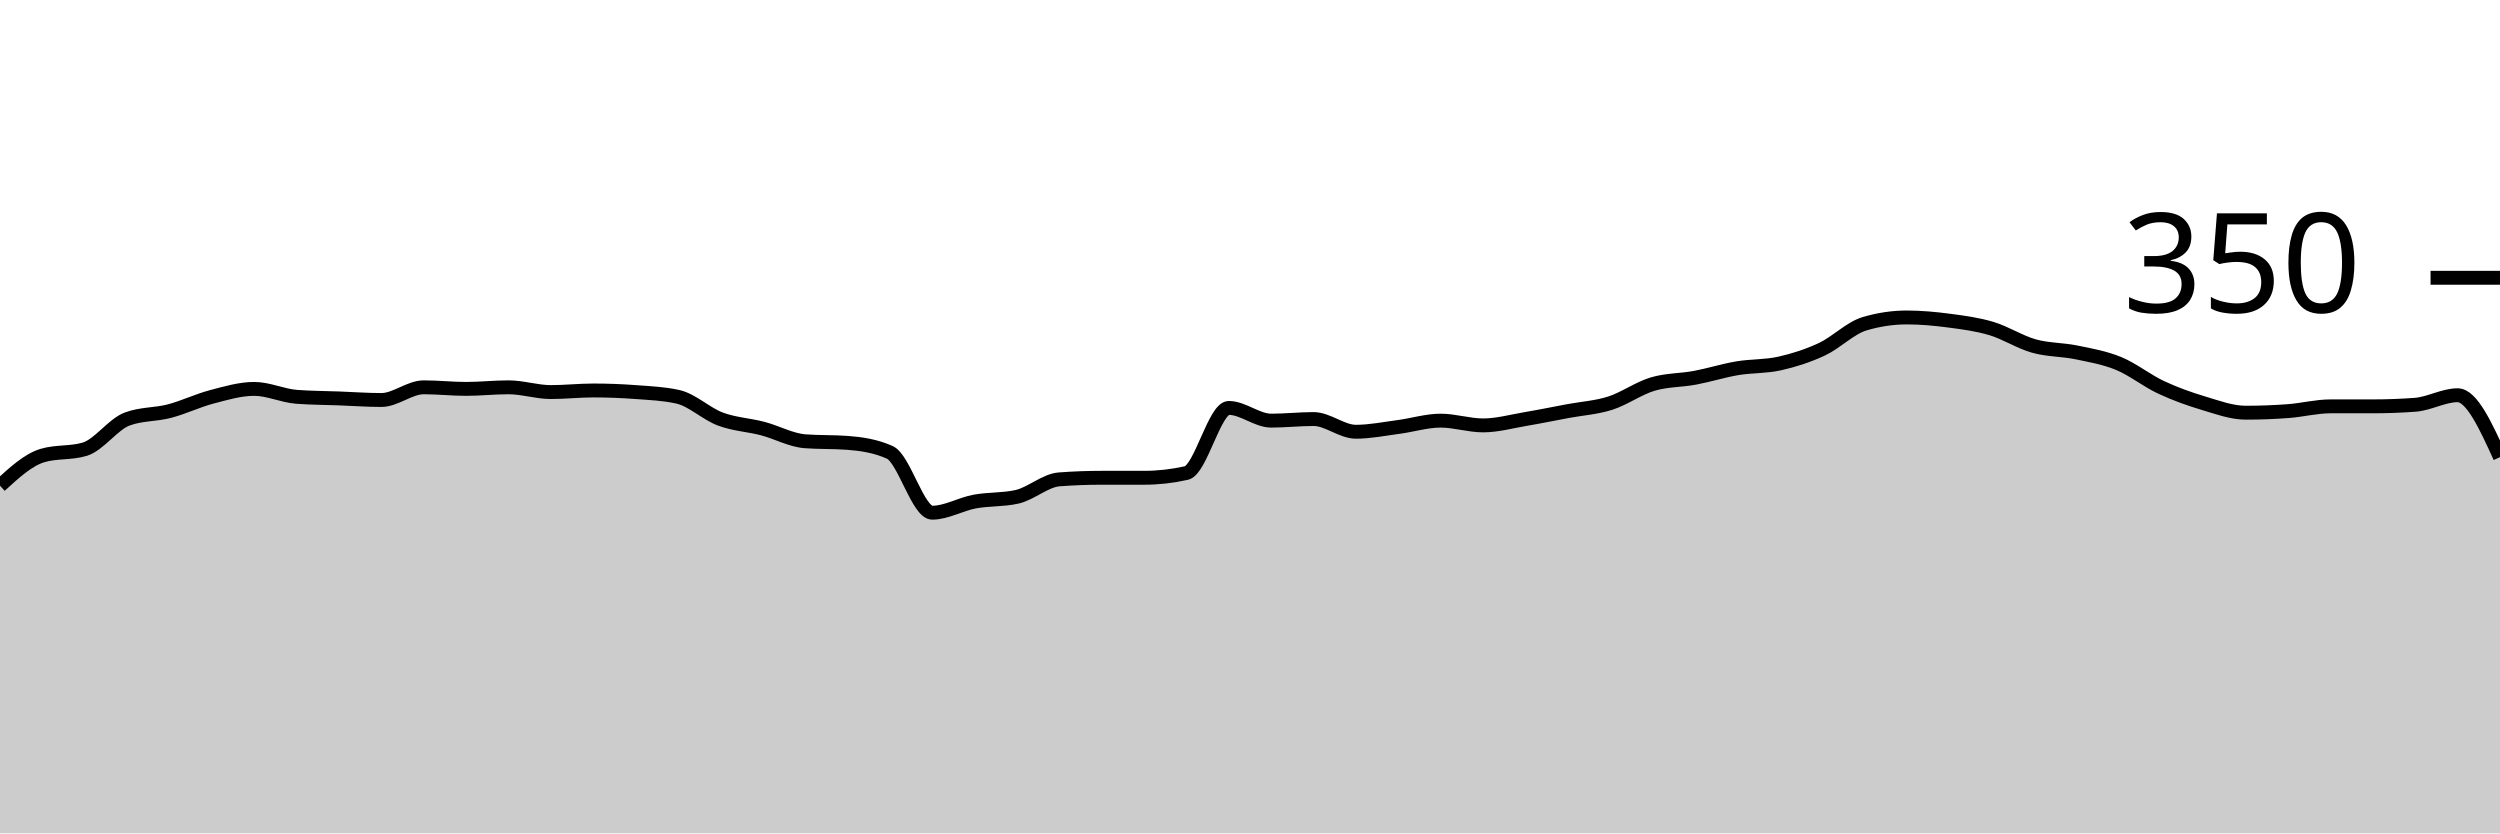
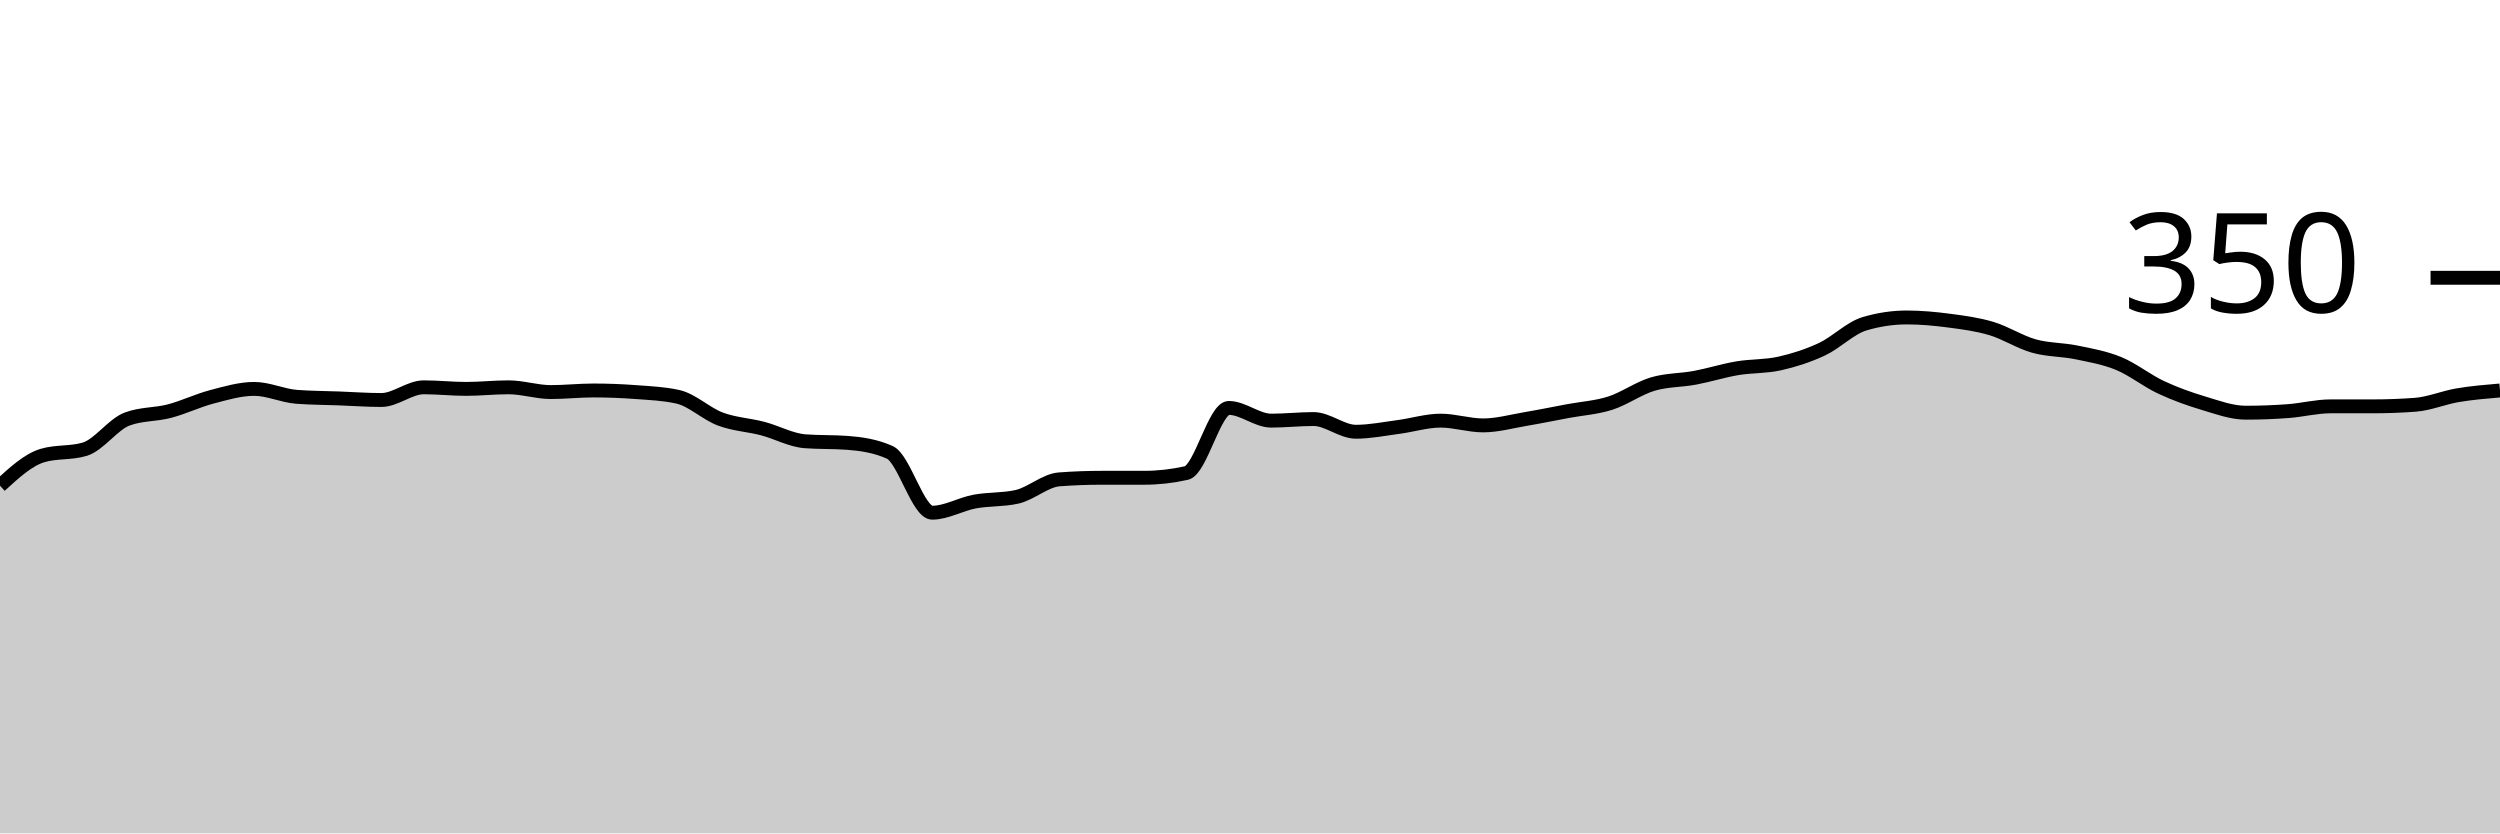
<svg xmlns="http://www.w3.org/2000/svg" viewBox="0 0 180 60">
  <g transform="translate(0,20)">
-     <path class="area" fill="rgba(0, 0, 0, 0.2)" d="M0,14.971C1.017,14.038,2.034,13.105,3.051,12.8C4.068,12.495,5.085,12.648,6.102,12.343C7.119,12.038,8.136,10.552,9.153,10.171C10.169,9.79,11.186,9.867,12.203,9.6C13.22,9.333,14.237,8.838,15.254,8.571C16.271,8.305,17.288,8,18.305,8C19.322,8,20.339,8.495,21.356,8.571C22.373,8.648,23.39,8.648,24.407,8.686C25.424,8.724,26.441,8.8,27.458,8.8C28.475,8.8,29.492,7.886,30.508,7.886C31.525,7.886,32.542,8,33.559,8C34.576,8,35.593,7.886,36.61,7.886C37.627,7.886,38.644,8.229,39.661,8.229C40.678,8.229,41.695,8.114,42.712,8.114C43.729,8.114,44.746,8.152,45.763,8.229C46.78,8.305,47.797,8.343,48.814,8.571C49.831,8.8,50.847,9.79,51.864,10.171C52.881,10.552,53.898,10.59,54.915,10.857C55.932,11.124,56.949,11.695,57.966,11.771C58.983,11.848,60,11.81,61.017,11.886C62.034,11.962,63.051,12.114,64.068,12.571C65.085,13.029,66.102,16.914,67.119,16.914C68.136,16.914,69.153,16.305,70.169,16.114C71.186,15.924,72.203,16,73.22,15.771C74.237,15.543,75.254,14.59,76.271,14.514C77.288,14.438,78.305,14.4,79.322,14.4C80.339,14.4,81.356,14.4,82.373,14.4C83.39,14.4,84.407,14.286,85.424,14.057C86.441,13.829,87.458,9.371,88.475,9.371C89.492,9.371,90.508,10.286,91.525,10.286C92.542,10.286,93.559,10.171,94.576,10.171C95.593,10.171,96.61,11.086,97.627,11.086C98.644,11.086,99.661,10.876,100.678,10.743C101.695,10.61,102.712,10.286,103.729,10.286C104.746,10.286,105.763,10.629,106.78,10.629C107.797,10.629,108.814,10.343,109.831,10.171C110.847,10,111.864,9.79,112.881,9.6C113.898,9.41,114.915,9.352,115.932,9.029C116.949,8.705,117.966,7.962,118.983,7.657C120,7.352,121.017,7.39,122.034,7.2C123.051,7.01,124.068,6.686,125.085,6.514C126.102,6.343,127.119,6.4,128.136,6.171C129.153,5.943,130.169,5.619,131.186,5.143C132.203,4.667,133.22,3.619,134.237,3.314C135.254,3.01,136.271,2.857,137.288,2.857C138.305,2.857,139.322,2.952,140.339,3.086C141.356,3.219,142.373,3.352,143.39,3.657C144.407,3.962,145.424,4.629,146.441,4.914C147.458,5.2,148.475,5.162,149.492,5.371C150.508,5.581,151.525,5.752,152.542,6.171C153.559,6.59,154.576,7.41,155.593,7.886C156.61,8.362,157.627,8.724,158.644,9.029C159.661,9.333,160.678,9.714,161.695,9.714C162.712,9.714,163.729,9.676,164.746,9.6C165.763,9.524,166.78,9.257,167.797,9.257C168.814,9.257,169.831,9.257,170.847,9.257C171.864,9.257,172.881,9.219,173.898,9.143C174.915,9.067,175.932,8.457,176.949,8.457C177.966,8.457,178.983,10.686,180,12.914L180,40C178.983,40,177.966,40,176.949,40C175.932,40,174.915,40,173.898,40C172.881,40,171.864,40,170.847,40C169.831,40,168.814,40,167.797,40C166.78,40,165.763,40,164.746,40C163.729,40,162.712,40,161.695,40C160.678,40,159.661,40,158.644,40C157.627,40,156.61,40,155.593,40C154.576,40,153.559,40,152.542,40C151.525,40,150.508,40,149.492,40C148.475,40,147.458,40,146.441,40C145.424,40,144.407,40,143.39,40C142.373,40,141.356,40,140.339,40C139.322,40,138.305,40,137.288,40C136.271,40,135.254,40,134.237,40C133.22,40,132.203,40,131.186,40C130.169,40,129.153,40,128.136,40C127.119,40,126.102,40,125.085,40C124.068,40,123.051,40,122.034,40C121.017,40,120,40,118.983,40C117.966,40,116.949,40,115.932,40C114.915,40,113.898,40,112.881,40C111.864,40,110.847,40,109.831,40C108.814,40,107.797,40,106.78,40C105.763,40,104.746,40,103.729,40C102.712,40,101.695,40,100.678,40C99.661,40,98.644,40,97.627,40C96.61,40,95.593,40,94.576,40C93.559,40,92.542,40,91.525,40C90.508,40,89.492,40,88.475,40C87.458,40,86.441,40,85.424,40C84.407,40,83.39,40,82.373,40C81.356,40,80.339,40,79.322,40C78.305,40,77.288,40,76.271,40C75.254,40,74.237,40,73.22,40C72.203,40,71.186,40,70.169,40C69.153,40,68.136,40,67.119,40C66.102,40,65.085,40,64.068,40C63.051,40,62.034,40,61.017,40C60,40,58.983,40,57.966,40C56.949,40,55.932,40,54.915,40C53.898,40,52.881,40,51.864,40C50.847,40,49.831,40,48.814,40C47.797,40,46.78,40,45.763,40C44.746,40,43.729,40,42.712,40C41.695,40,40.678,40,39.661,40C38.644,40,37.627,40,36.61,40C35.593,40,34.576,40,33.559,40C32.542,40,31.525,40,30.508,40C29.492,40,28.475,40,27.458,40C26.441,40,25.424,40,24.407,40C23.39,40,22.373,40,21.356,40C20.339,40,19.322,40,18.305,40C17.288,40,16.271,40,15.254,40C14.237,40,13.22,40,12.203,40C11.186,40,10.169,40,9.153,40C8.136,40,7.119,40,6.102,40C5.085,40,4.068,40,3.051,40C2.034,40,1.017,40,0,40Z" />
-     <path class="line" stroke="black" fill="none" d="M0,14.971C1.017,14.038,2.034,13.105,3.051,12.8C4.068,12.495,5.085,12.648,6.102,12.343C7.119,12.038,8.136,10.552,9.153,10.171C10.169,9.79,11.186,9.867,12.203,9.6C13.22,9.333,14.237,8.838,15.254,8.571C16.271,8.305,17.288,8,18.305,8C19.322,8,20.339,8.495,21.356,8.571C22.373,8.648,23.39,8.648,24.407,8.686C25.424,8.724,26.441,8.8,27.458,8.8C28.475,8.8,29.492,7.886,30.508,7.886C31.525,7.886,32.542,8,33.559,8C34.576,8,35.593,7.886,36.61,7.886C37.627,7.886,38.644,8.229,39.661,8.229C40.678,8.229,41.695,8.114,42.712,8.114C43.729,8.114,44.746,8.152,45.763,8.229C46.78,8.305,47.797,8.343,48.814,8.571C49.831,8.8,50.847,9.79,51.864,10.171C52.881,10.552,53.898,10.59,54.915,10.857C55.932,11.124,56.949,11.695,57.966,11.771C58.983,11.848,60,11.81,61.017,11.886C62.034,11.962,63.051,12.114,64.068,12.571C65.085,13.029,66.102,16.914,67.119,16.914C68.136,16.914,69.153,16.305,70.169,16.114C71.186,15.924,72.203,16,73.22,15.771C74.237,15.543,75.254,14.59,76.271,14.514C77.288,14.438,78.305,14.4,79.322,14.4C80.339,14.4,81.356,14.4,82.373,14.4C83.39,14.4,84.407,14.286,85.424,14.057C86.441,13.829,87.458,9.371,88.475,9.371C89.492,9.371,90.508,10.286,91.525,10.286C92.542,10.286,93.559,10.171,94.576,10.171C95.593,10.171,96.61,11.086,97.627,11.086C98.644,11.086,99.661,10.876,100.678,10.743C101.695,10.61,102.712,10.286,103.729,10.286C104.746,10.286,105.763,10.629,106.78,10.629C107.797,10.629,108.814,10.343,109.831,10.171C110.847,10,111.864,9.79,112.881,9.6C113.898,9.41,114.915,9.352,115.932,9.029C116.949,8.705,117.966,7.962,118.983,7.657C120,7.352,121.017,7.39,122.034,7.2C123.051,7.01,124.068,6.686,125.085,6.514C126.102,6.343,127.119,6.4,128.136,6.171C129.153,5.943,130.169,5.619,131.186,5.143C132.203,4.667,133.22,3.619,134.237,3.314C135.254,3.01,136.271,2.857,137.288,2.857C138.305,2.857,139.322,2.952,140.339,3.086C141.356,3.219,142.373,3.352,143.39,3.657C144.407,3.962,145.424,4.629,146.441,4.914C147.458,5.2,148.475,5.162,149.492,5.371C150.508,5.581,151.525,5.752,152.542,6.171C153.559,6.59,154.576,7.41,155.593,7.886C156.61,8.362,157.627,8.724,158.644,9.029C159.661,9.333,160.678,9.714,161.695,9.714C162.712,9.714,163.729,9.676,164.746,9.6C165.763,9.524,166.78,9.257,167.797,9.257C168.814,9.257,169.831,9.257,170.847,9.257C171.864,9.257,172.881,9.219,173.898,9.143C174.915,9.067,175.932,8.457,176.949,8.457C177.966,8.457,178.983,10.686,180,12.914" />
+     <path class="area" fill="rgba(0, 0, 0, 0.2)" d="M0,14.971C1.017,14.038,2.034,13.105,3.051,12.8C4.068,12.495,5.085,12.648,6.102,12.343C7.119,12.038,8.136,10.552,9.153,10.171C10.169,9.79,11.186,9.867,12.203,9.6C13.22,9.333,14.237,8.838,15.254,8.571C16.271,8.305,17.288,8,18.305,8C19.322,8,20.339,8.495,21.356,8.571C22.373,8.648,23.39,8.648,24.407,8.686C25.424,8.724,26.441,8.8,27.458,8.8C28.475,8.8,29.492,7.886,30.508,7.886C31.525,7.886,32.542,8,33.559,8C34.576,8,35.593,7.886,36.61,7.886C37.627,7.886,38.644,8.229,39.661,8.229C40.678,8.229,41.695,8.114,42.712,8.114C43.729,8.114,44.746,8.152,45.763,8.229C46.78,8.305,47.797,8.343,48.814,8.571C49.831,8.8,50.847,9.79,51.864,10.171C52.881,10.552,53.898,10.59,54.915,10.857C55.932,11.124,56.949,11.695,57.966,11.771C58.983,11.848,60,11.81,61.017,11.886C62.034,11.962,63.051,12.114,64.068,12.571C65.085,13.029,66.102,16.914,67.119,16.914C68.136,16.914,69.153,16.305,70.169,16.114C71.186,15.924,72.203,16,73.22,15.771C74.237,15.543,75.254,14.59,76.271,14.514C77.288,14.438,78.305,14.4,79.322,14.4C80.339,14.4,81.356,14.4,82.373,14.4C83.39,14.4,84.407,14.286,85.424,14.057C86.441,13.829,87.458,9.371,88.475,9.371C89.492,9.371,90.508,10.286,91.525,10.286C92.542,10.286,93.559,10.171,94.576,10.171C95.593,10.171,96.61,11.086,97.627,11.086C98.644,11.086,99.661,10.876,100.678,10.743C101.695,10.61,102.712,10.286,103.729,10.286C104.746,10.286,105.763,10.629,106.78,10.629C107.797,10.629,108.814,10.343,109.831,10.171C110.847,10,111.864,9.79,112.881,9.6C113.898,9.41,114.915,9.352,115.932,9.029C116.949,8.705,117.966,7.962,118.983,7.657C120,7.352,121.017,7.39,122.034,7.2C123.051,7.01,124.068,6.686,125.085,6.514C126.102,6.343,127.119,6.4,128.136,6.171C129.153,5.943,130.169,5.619,131.186,5.143C132.203,4.667,133.22,3.619,134.237,3.314C135.254,3.01,136.271,2.857,137.288,2.857C138.305,2.857,139.322,2.952,140.339,3.086C141.356,3.219,142.373,3.352,143.39,3.657C144.407,3.962,145.424,4.629,146.441,4.914C147.458,5.2,148.475,5.162,149.492,5.371C150.508,5.581,151.525,5.752,152.542,6.171C153.559,6.59,154.576,7.41,155.593,7.886C156.61,8.362,157.627,8.724,158.644,9.029C159.661,9.333,160.678,9.714,161.695,9.714C162.712,9.714,163.729,9.676,164.746,9.6C165.763,9.524,166.78,9.257,167.797,9.257C168.814,9.257,169.831,9.257,170.847,9.257C171.864,9.257,172.881,9.219,173.898,9.143C174.915,9.067,175.932,8.629,176.949,8.457C177.966,8.286,178.983,8.2,180,8.114L180,40C178.983,40,177.966,40,176.949,40C175.932,40,174.915,40,173.898,40C172.881,40,171.864,40,170.847,40C169.831,40,168.814,40,167.797,40C166.78,40,165.763,40,164.746,40C163.729,40,162.712,40,161.695,40C160.678,40,159.661,40,158.644,40C157.627,40,156.61,40,155.593,40C154.576,40,153.559,40,152.542,40C151.525,40,150.508,40,149.492,40C148.475,40,147.458,40,146.441,40C145.424,40,144.407,40,143.39,40C142.373,40,141.356,40,140.339,40C139.322,40,138.305,40,137.288,40C136.271,40,135.254,40,134.237,40C133.22,40,132.203,40,131.186,40C130.169,40,129.153,40,128.136,40C127.119,40,126.102,40,125.085,40C124.068,40,123.051,40,122.034,40C121.017,40,120,40,118.983,40C117.966,40,116.949,40,115.932,40C114.915,40,113.898,40,112.881,40C111.864,40,110.847,40,109.831,40C108.814,40,107.797,40,106.78,40C105.763,40,104.746,40,103.729,40C102.712,40,101.695,40,100.678,40C99.661,40,98.644,40,97.627,40C96.61,40,95.593,40,94.576,40C93.559,40,92.542,40,91.525,40C90.508,40,89.492,40,88.475,40C87.458,40,86.441,40,85.424,40C84.407,40,83.39,40,82.373,40C81.356,40,80.339,40,79.322,40C78.305,40,77.288,40,76.271,40C75.254,40,74.237,40,73.22,40C72.203,40,71.186,40,70.169,40C69.153,40,68.136,40,67.119,40C66.102,40,65.085,40,64.068,40C63.051,40,62.034,40,61.017,40C60,40,58.983,40,57.966,40C56.949,40,55.932,40,54.915,40C53.898,40,52.881,40,51.864,40C50.847,40,49.831,40,48.814,40C47.797,40,46.78,40,45.763,40C44.746,40,43.729,40,42.712,40C41.695,40,40.678,40,39.661,40C38.644,40,37.627,40,36.61,40C35.593,40,34.576,40,33.559,40C32.542,40,31.525,40,30.508,40C29.492,40,28.475,40,27.458,40C26.441,40,25.424,40,24.407,40C23.39,40,22.373,40,21.356,40C20.339,40,19.322,40,18.305,40C17.288,40,16.271,40,15.254,40C14.237,40,13.22,40,12.203,40C11.186,40,10.169,40,9.153,40C8.136,40,7.119,40,6.102,40C5.085,40,4.068,40,3.051,40C2.034,40,1.017,40,0,40Z" />
+     <path class="line" stroke="black" fill="none" d="M0,14.971C1.017,14.038,2.034,13.105,3.051,12.8C4.068,12.495,5.085,12.648,6.102,12.343C7.119,12.038,8.136,10.552,9.153,10.171C10.169,9.79,11.186,9.867,12.203,9.6C13.22,9.333,14.237,8.838,15.254,8.571C16.271,8.305,17.288,8,18.305,8C19.322,8,20.339,8.495,21.356,8.571C22.373,8.648,23.39,8.648,24.407,8.686C25.424,8.724,26.441,8.8,27.458,8.8C28.475,8.8,29.492,7.886,30.508,7.886C31.525,7.886,32.542,8,33.559,8C34.576,8,35.593,7.886,36.61,7.886C37.627,7.886,38.644,8.229,39.661,8.229C40.678,8.229,41.695,8.114,42.712,8.114C43.729,8.114,44.746,8.152,45.763,8.229C46.78,8.305,47.797,8.343,48.814,8.571C49.831,8.8,50.847,9.79,51.864,10.171C52.881,10.552,53.898,10.59,54.915,10.857C55.932,11.124,56.949,11.695,57.966,11.771C58.983,11.848,60,11.81,61.017,11.886C62.034,11.962,63.051,12.114,64.068,12.571C65.085,13.029,66.102,16.914,67.119,16.914C68.136,16.914,69.153,16.305,70.169,16.114C71.186,15.924,72.203,16,73.22,15.771C74.237,15.543,75.254,14.59,76.271,14.514C77.288,14.438,78.305,14.4,79.322,14.4C80.339,14.4,81.356,14.4,82.373,14.4C83.39,14.4,84.407,14.286,85.424,14.057C86.441,13.829,87.458,9.371,88.475,9.371C89.492,9.371,90.508,10.286,91.525,10.286C92.542,10.286,93.559,10.171,94.576,10.171C95.593,10.171,96.61,11.086,97.627,11.086C98.644,11.086,99.661,10.876,100.678,10.743C101.695,10.61,102.712,10.286,103.729,10.286C104.746,10.286,105.763,10.629,106.78,10.629C107.797,10.629,108.814,10.343,109.831,10.171C110.847,10,111.864,9.79,112.881,9.6C113.898,9.41,114.915,9.352,115.932,9.029C116.949,8.705,117.966,7.962,118.983,7.657C120,7.352,121.017,7.39,122.034,7.2C123.051,7.01,124.068,6.686,125.085,6.514C126.102,6.343,127.119,6.4,128.136,6.171C129.153,5.943,130.169,5.619,131.186,5.143C132.203,4.667,133.22,3.619,134.237,3.314C135.254,3.01,136.271,2.857,137.288,2.857C138.305,2.857,139.322,2.952,140.339,3.086C141.356,3.219,142.373,3.352,143.39,3.657C144.407,3.962,145.424,4.629,146.441,4.914C147.458,5.2,148.475,5.162,149.492,5.371C150.508,5.581,151.525,5.752,152.542,6.171C153.559,6.59,154.576,7.41,155.593,7.886C156.61,8.362,157.627,8.724,158.644,9.029C159.661,9.333,160.678,9.714,161.695,9.714C162.712,9.714,163.729,9.676,164.746,9.6C165.763,9.524,166.78,9.257,167.797,9.257C168.814,9.257,169.831,9.257,170.847,9.257C171.864,9.257,172.881,9.219,173.898,9.143C174.915,9.067,175.932,8.629,176.949,8.457C177.966,8.286,178.983,8.2,180,8.114" />
    <path class="axis-ceiling" stroke-width="1" stroke="black" fill="none" d="M175,0L180,0" />
    <text class="axis-ceiling-label" font-family="sans-serif" text-anchor="end" font-size="10px" x="170" y="2.5">350</text>
  </g>
</svg>
